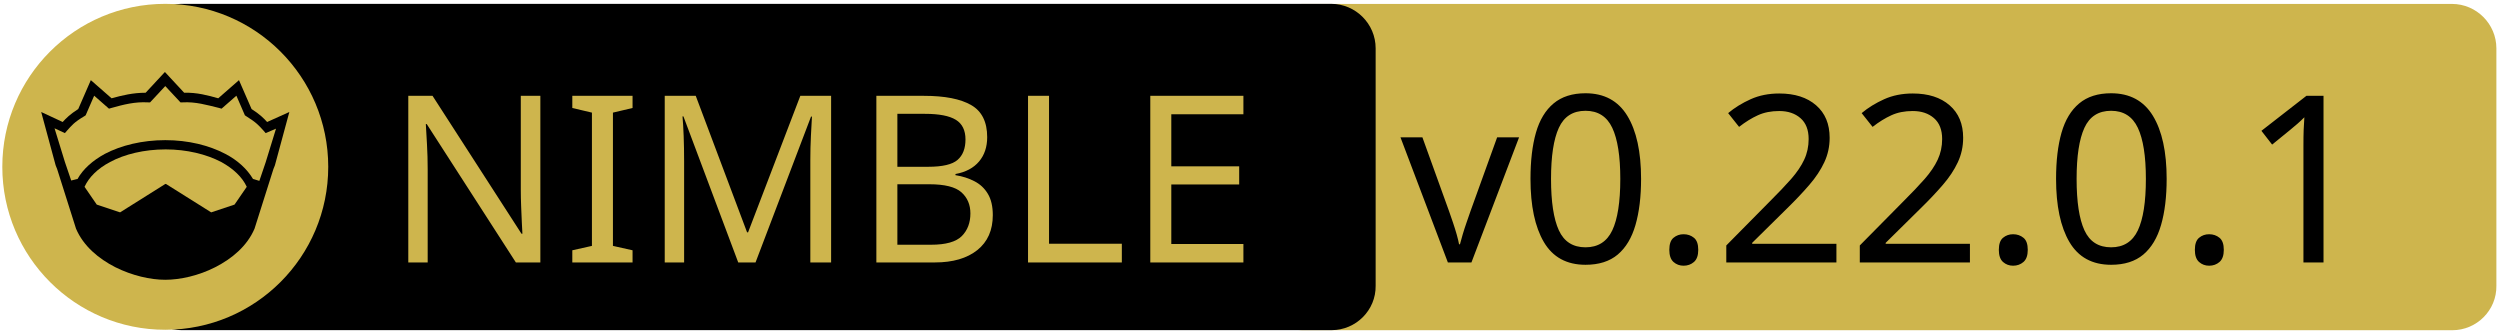
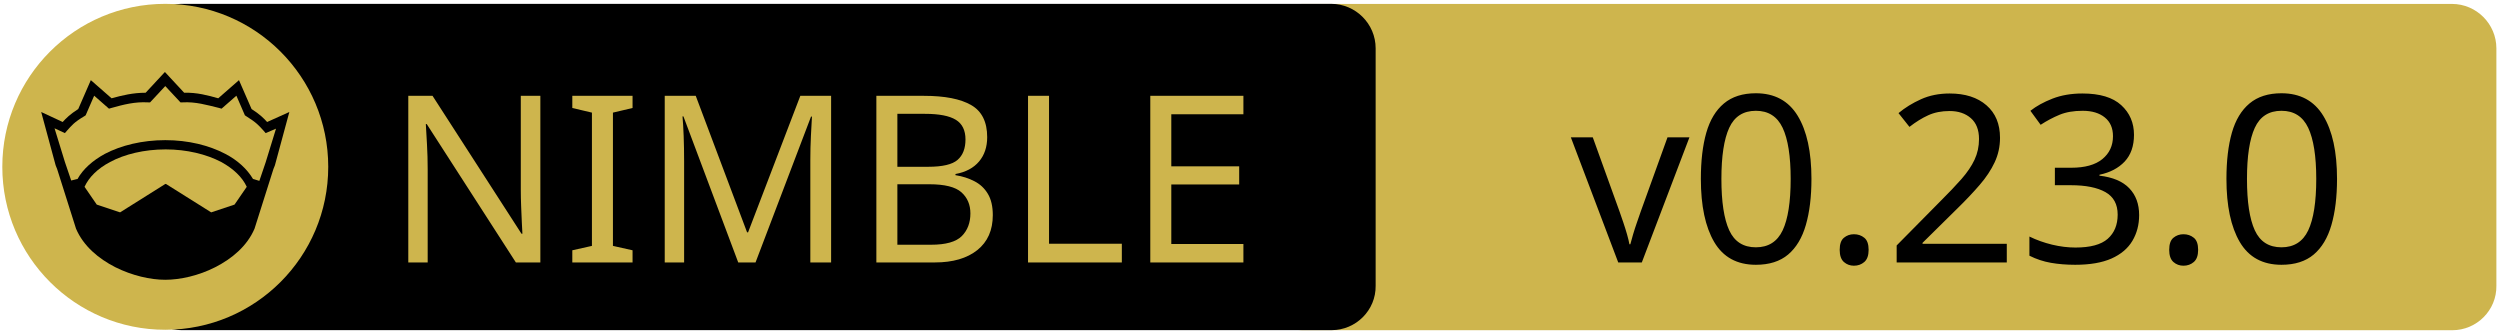
<svg xmlns="http://www.w3.org/2000/svg" xmlns:xlink="http://www.w3.org/1999/xlink" width="675" height="90" xml:space="preserve" version="1.1">
  <a xlink:href="https://github.com/elcritch/merenda">
    <g>
      <path fill="#CEB54D" id="svg_15" d="m662.123,89.159l-310.5,0c-6.6,0 -12,-5.4 -12,-12l0,-64.1c0,-6.6 5.4,-12 12,-12l310.4,0c6.6,0 12,5.4 12,12l0,64.1c0.1,6.6 -5.3,12 -11.9,12z" />
      <path id="svg_1" d="m359.524,89.139l-310.5,0c-6.6,0 -12,-5.4 -12,-12l0,-64.1c0,-6.6 5.4,-12 12,-12l310.4,0c6.6,0 12,5.4 12,12l0,64.1c0.1,6.6 -5.3,12 -11.9,12z" />
      <rect id="svg_2" fill="none" height="45.9" width="315.3" class="st0" y="24.539" x="60.224" />
      <circle id="svg_4" fill="#CEB54D" r="44" cy="45.039" cx="44.624" class="st1" />
      <g id="XMLID_4_">
        <path id="svg_5" d="m78.124,30.239l-3.9,14.4l-0.4,1l-5.1,16.1c0,0 0,0 0,0c-2,4.7 -6.1,8.1 -10.6,10.4c-4.5,2.3 -9.5,3.4 -13.5,3.4c-4,0 -8.9,-1.1 -13.5,-3.4c-4.5,-2.3 -8.6,-5.7 -10.6,-10.4c0,0 0,0 0,0l-5.1,-16.1l-0.4,-1l-3.9,-14.4l5.8,2.7c0.9,-1 2,-2.1 4.2,-3.5l3.4,-7.8l5.6,4.9c2.9,-0.8 5.8,-1.5 9.2,-1.5l5.2,-5.6l5.2,5.6c3.4,-0.1 6.4,0.7 9.2,1.5l5.6,-4.9l3.4,7.8c2.2,1.4 3.3,2.5 4.2,3.5l6,-2.7z" />
        <g id="XMLID_6_">
          <g id="svg_6">
            <path id="svg_7" fill="#CEB54D" d="m66.624,50.439l-3.3,4.8l-6.3,2.1l-12.1,-7.6c-0.1,-0.1 -0.3,-0.1 -0.4,0l-12.1,7.6l-6.3,-2.1l-3.3,-4.8c1.2,-2.6 3.5,-4.9 6.9,-6.7c3.9,-2.1 9.2,-3.4 15,-3.4c5.7,0 11,1.3 15,3.4c3.3,1.8 5.7,4.1 6.9,6.7z" class="st1" />
          </g>
          <g id="svg_8" />
        </g>
        <g id="XMLID_5_">
          <g id="svg_9">
            <path id="svg_10" fill="#CEB54D" d="m74.524,34.739l-2.8,9.1l-1.7,5l-1.6,-0.5c0,0 -0.1,0 -0.1,0c-1.6,-2.7 -4.2,-5.1 -7.5,-6.8c-4.4,-2.3 -10,-3.7 -16.2,-3.7c-6.2,0 -11.9,1.4 -16.3,3.7c-3.3,1.8 -5.9,4.1 -7.4,6.8c0,0 -0.1,0 -0.1,0l-1.6,0.4l-1.7,-5l-2.8,-9.1l2.8,1.3l0.6,-0.7c1.2,-1.3 1.8,-2.2 4.7,-3.9l0.3,-0.2l2.3,-5.3l4,3.5l0.7,-0.2c3.2,-0.9 6.3,-1.7 9.8,-1.5l0.6,0l4.1,-4.4l4.1,4.4l0.6,0c3.5,-0.2 6.5,0.7 9.8,1.5l0.7,0.2l4,-3.5l2.3,5.3l0.3,0.2c2.9,1.8 3.5,2.6 4.7,3.9l0.6,0.7l2.8,-1.2z" class="st1" />
          </g>
          <g id="svg_11" />
        </g>
      </g>
      <text x="-442" y="-350.021" id="svg_16" font-size="63px" font-family="'PT Sans Caption', 'Tahoma', 'Helvetica Neue Medium', 'PT Sans', sans-serif" fill="#CEB54D" class="st1 st2 st3" transform="matrix(1 0 0 1 546.13 420.879)">NIMBLE</text>
-       <text x="-168.0" y="-350.012" id="svg_17" font-size="63.012px" font-family="'PT Sans Caption', 'Tahoma', 'Helvetica Neue Medium', 'PT Sans', sans-serif" fill="#000000" class="st1 st2 st3" transform="matrix(1 0 0 1 546.13 420.879)">v0.22.0.1</text>
+       <text x="-122.0" y="-350.012" id="svg_17" font-size="63.012px" font-family="'PT Sans Caption', 'Tahoma', 'Helvetica Neue Medium', 'PT Sans', sans-serif" fill="#000000" class="st1 st2 st3" transform="matrix(1 0 0 1 546.13 420.879)">v0.23.0</text>
    </g>
  </a>
</svg>
